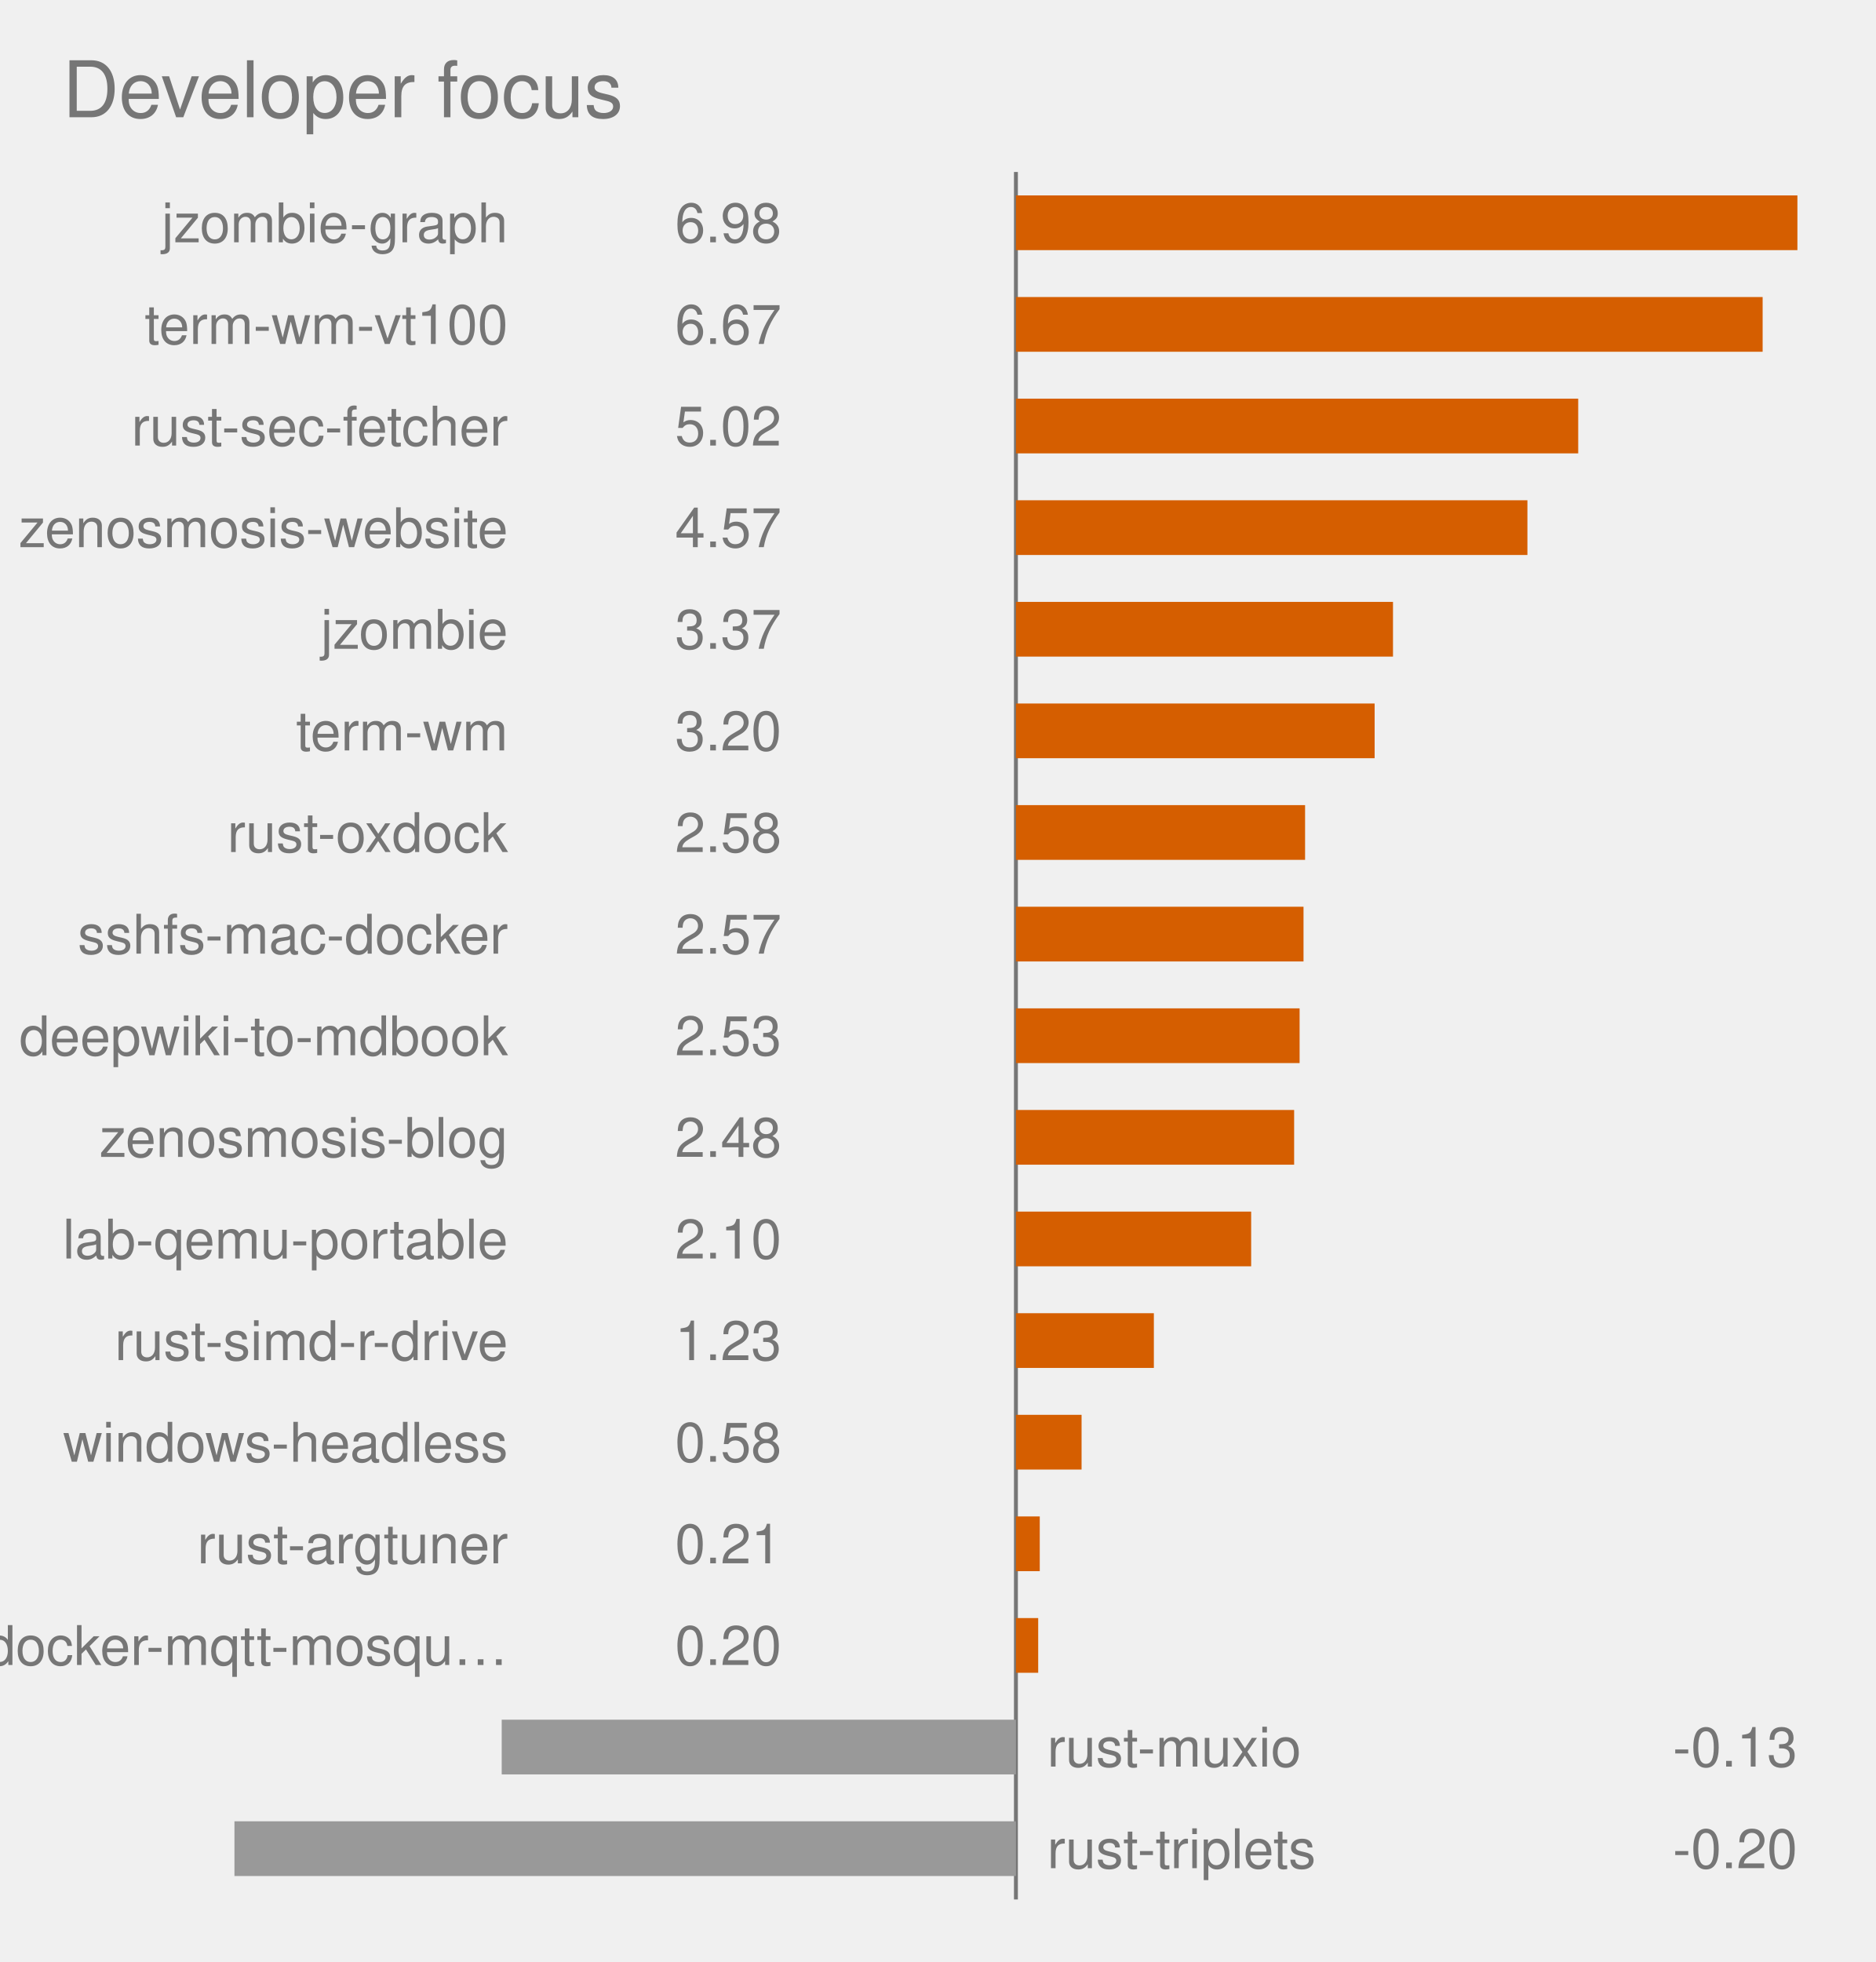
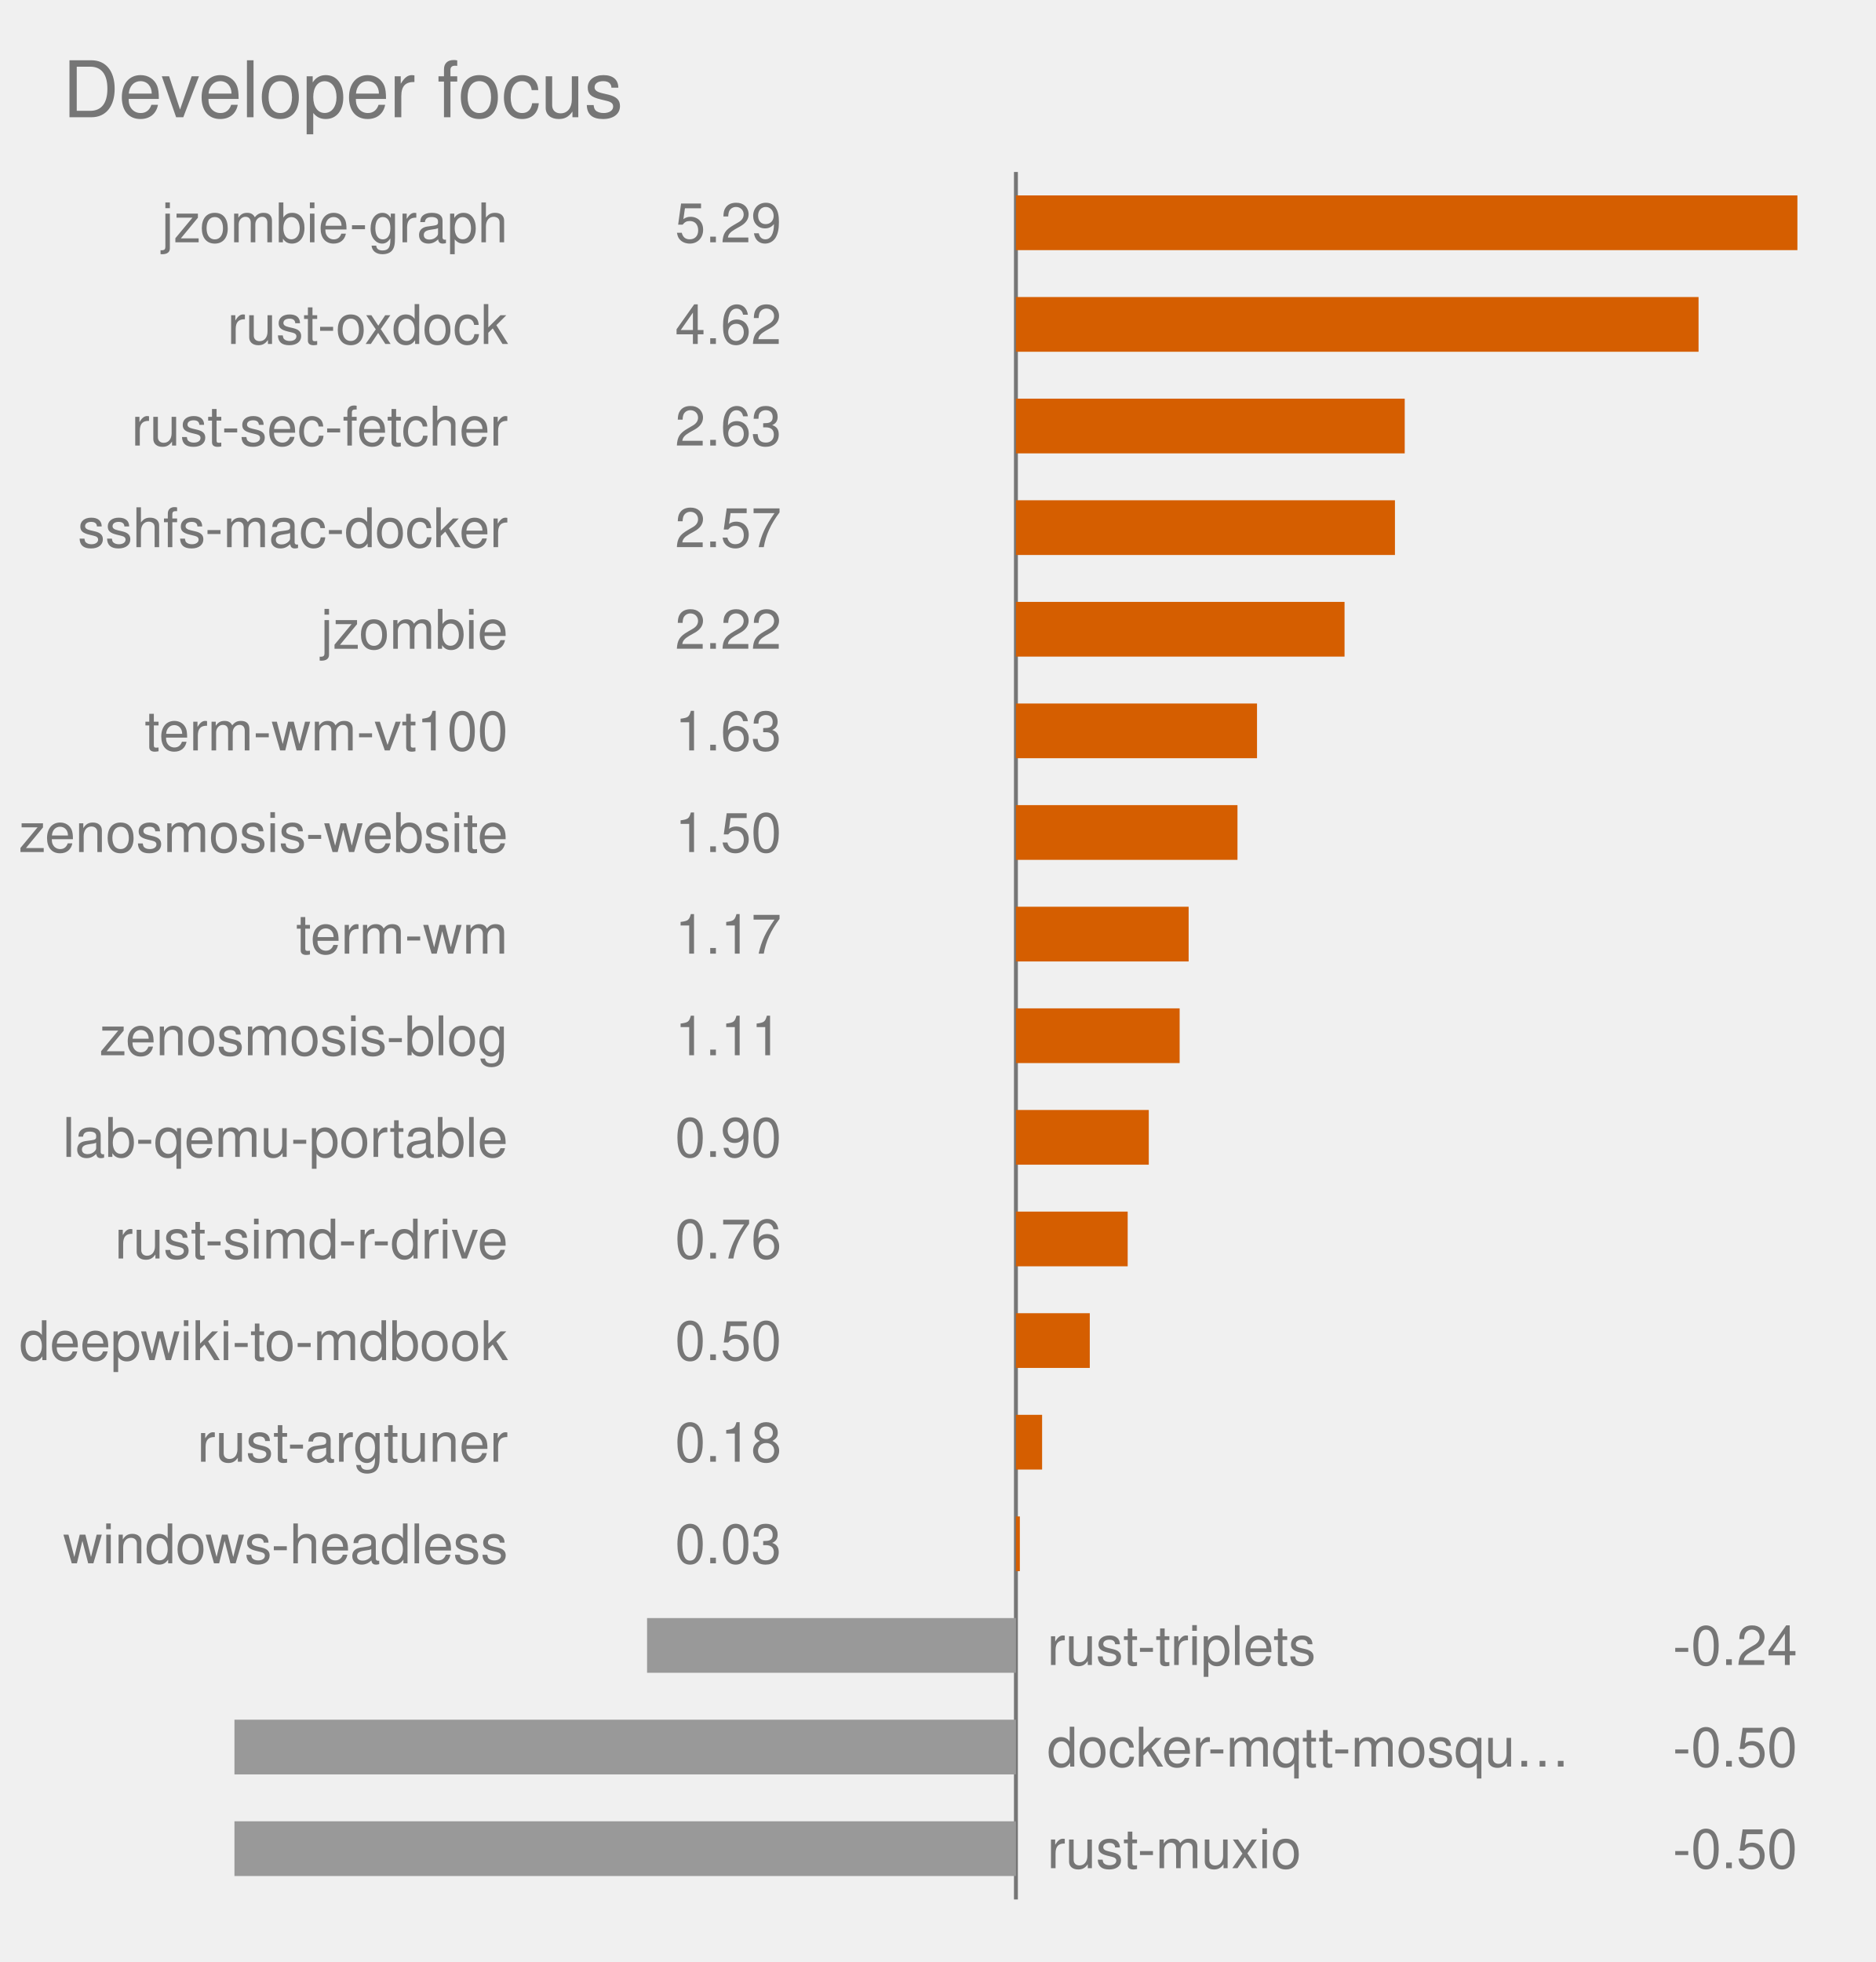
<svg xmlns="http://www.w3.org/2000/svg" viewBox="0 0 480.0 502.0" role="img" font-family="Helvetica, Arial, sans-serif">
  <text x="16" y="30" font-size="20" fill="#767676">Developer focus</text>
  <style>
            .bar {
                stroke: #fff;
                stroke-width: 2;
                rx: 4;
            }
            .lbl {
                fill: #fff;
                font-size: 13px;
                font-weight: 600;
            }
            .sub {
                fill: #fff;
                font-size: 11px;
                opacity: .92;
            }
            .dim {
                fill: #333;
                font-size: 12px;
            }
            .wht {
                fill: #fff;
                font-size: 10px;
                paint-order: stroke;
                stroke: rgba(0, 0, 0, .45);
                stroke-width: 3px;
                stroke-linejoin: round;
            }
            .muted {
                fill: #666;
                font-size: 11px;
            }
            .pulse {
                animation: breathe 2.2s ease-in-out infinite;
            }
            .slow {
                animation-duration: 3.4s;
            }
            @keyframes breathe {
                0%, 100% { opacity: .95; }
                50% { opacity: .62; }
            }
            .halo {
                transform-box: fill-box;
                transform-origin: center;
                animation: halo 2.2s ease-out infinite;
            }
            @keyframes halo {
                0% { opacity: .75; transform: scale(1); }
                100% { opacity: 0; transform: scale(2.4); }
            }
            .card {
                opacity: 0;
                animation: whisk ease-in-out infinite;
                animation-iteration-count: infinite;
            }
            .deck .card#r0 {
                opacity: 1;
            }
            @keyframes whisk {
                0% { opacity: 0; transform: translateX(60px); }
                3% { opacity: 1; transform: translateX(0); }
                10% { opacity: 1; transform: translateX(0); }
                13% { opacity: 0; transform: translateX(-60px); }
                100% { opacity: 0; transform: translateX(-60px); }
            }
            @media (prefers-reduced-motion: reduce) {
                .pulse, .halo, .card { animation: none; }
            }
        </style>
  <line x1="260.0" y1="44.0" x2="260.0" y2="486.0" stroke="#767676" stroke-width="1" />
  <rect x="260.0" y="50.0" width="200.0" height="14" fill="#D55E00" class="pulse" />
  <text x="130.0" y="62.0" text-anchor="end" font-size="14" fill="#767676">jzombie-graph</text>
-   <text x="200.0" y="62.0" text-anchor="end" font-size="14" fill="#767676">6.98</text>
-   <rect x="260.0" y="76.0" width="191.1" height="14" fill="#D55E00" class="pulse" />
-   <text x="130.0" y="88.0" text-anchor="end" font-size="14" fill="#767676">term-wm-vt100</text>
-   <text x="200.0" y="88.0" text-anchor="end" font-size="14" fill="#767676">6.67</text>
-   <rect x="260.0" y="102.0" width="143.9" height="14" fill="#D55E00" class="pulse" />
+   <text x="200.0" y="62.0" text-anchor="end" font-size="14" fill="#767676">5.29</text>
+   <rect x="260.0" y="76.0" width="174.7" height="14" fill="#D55E00" class="pulse" />
+   <text x="130.0" y="88.0" text-anchor="end" font-size="14" fill="#767676">rust-oxdock</text>
+   <text x="200.0" y="88.0" text-anchor="end" font-size="14" fill="#767676">4.62</text>
+   <rect x="260.0" y="102.0" width="99.5" height="14" fill="#D55E00" class="pulse" />
  <text x="130.0" y="114.0" text-anchor="end" font-size="14" fill="#767676">rust-sec-fetcher</text>
-   <text x="200.0" y="114.0" text-anchor="end" font-size="14" fill="#767676">5.02</text>
-   <rect x="260.0" y="128.0" width="130.9" height="14" fill="#D55E00" class="pulse" />
-   <text x="130.0" y="140.0" text-anchor="end" font-size="14" fill="#767676">zenosmosis-website</text>
-   <text x="200.0" y="140.0" text-anchor="end" font-size="14" fill="#767676">4.57</text>
-   <rect x="260.0" y="154.0" width="96.5" height="14" fill="#D55E00" class="pulse" />
+   <text x="200.0" y="114.0" text-anchor="end" font-size="14" fill="#767676">2.63</text>
+   <rect x="260.0" y="128.0" width="97.0" height="14" fill="#D55E00" class="pulse" />
+   <text x="130.0" y="140.0" text-anchor="end" font-size="14" fill="#767676">sshfs-mac-docker</text>
+   <text x="200.0" y="140.0" text-anchor="end" font-size="14" fill="#767676">2.57</text>
+   <rect x="260.0" y="154.0" width="84.1" height="14" fill="#D55E00" class="pulse" />
  <text x="130.0" y="166.0" text-anchor="end" font-size="14" fill="#767676">jzombie</text>
-   <text x="200.0" y="166.0" text-anchor="end" font-size="14" fill="#767676">3.37</text>
-   <rect x="260.0" y="180.0" width="91.8" height="14" fill="#D55E00" class="pulse" />
-   <text x="130.0" y="192.0" text-anchor="end" font-size="14" fill="#767676">term-wm</text>
-   <text x="200.0" y="192.0" text-anchor="end" font-size="14" fill="#767676">3.20</text>
-   <rect x="260.0" y="206.0" width="74.0" height="14" fill="#D55E00" class="pulse" />
-   <text x="130.0" y="218.0" text-anchor="end" font-size="14" fill="#767676">rust-oxdock</text>
-   <text x="200.0" y="218.0" text-anchor="end" font-size="14" fill="#767676">2.58</text>
-   <rect x="260.0" y="232.0" width="73.6" height="14" fill="#D55E00" class="pulse" />
-   <text x="130.0" y="244.0" text-anchor="end" font-size="14" fill="#767676">sshfs-mac-docker</text>
-   <text x="200.0" y="244.0" text-anchor="end" font-size="14" fill="#767676">2.57</text>
-   <rect x="260.0" y="258.0" width="72.6" height="14" fill="#D55E00" class="pulse" />
-   <text x="130.0" y="270.0" text-anchor="end" font-size="14" fill="#767676">deepwiki-to-mdbook</text>
-   <text x="200.0" y="270.0" text-anchor="end" font-size="14" fill="#767676">2.53</text>
-   <rect x="260.0" y="284.0" width="71.2" height="14" fill="#D55E00" class="pulse" />
-   <text x="130.0" y="296.0" text-anchor="end" font-size="14" fill="#767676">zenosmosis-blog</text>
-   <text x="200.0" y="296.0" text-anchor="end" font-size="14" fill="#767676">2.48</text>
-   <rect x="260.0" y="310.0" width="60.2" height="14" fill="#D55E00" class="pulse" />
-   <text x="130.0" y="322.0" text-anchor="end" font-size="14" fill="#767676">lab-qemu-portable</text>
-   <text x="200.0" y="322.0" text-anchor="end" font-size="14" fill="#767676">2.10</text>
-   <rect x="260.0" y="336.0" width="35.3" height="14" fill="#D55E00" class="pulse slow" />
-   <text x="130.0" y="348.0" text-anchor="end" font-size="14" fill="#767676">rust-simd-r-drive</text>
-   <text x="200.0" y="348.0" text-anchor="end" font-size="14" fill="#767676">1.23</text>
-   <rect x="260.0" y="362.0" width="16.8" height="14" fill="#D55E00" class="pulse slow" />
-   <text x="130.0" y="374.0" text-anchor="end" font-size="14" fill="#767676">windows-headless</text>
-   <text x="200.0" y="374.0" text-anchor="end" font-size="14" fill="#767676">0.58</text>
-   <rect x="260.0" y="388.0" width="6.1" height="14" fill="#D55E00" class="" />
-   <text x="130.0" y="400.0" text-anchor="end" font-size="14" fill="#767676">rust-argtuner</text>
-   <text x="200.0" y="400.0" text-anchor="end" font-size="14" fill="#767676">0.21</text>
-   <rect x="260.0" y="414.0" width="5.7" height="14" fill="#D55E00" class="" />
-   <text x="130.0" y="426.0" text-anchor="end" font-size="14" fill="#767676">docker-mqtt-mosqu…</text>
-   <text x="200.0" y="426.0" text-anchor="end" font-size="14" fill="#767676">0.20</text>
-   <rect x="128.4" y="440.0" width="131.6" height="14" fill="#999999" class="" />
-   <text x="268.0" y="452.0" text-anchor="start" font-size="14" fill="#767676">rust-muxio</text>
-   <text x="460.0" y="452.0" text-anchor="end" font-size="14" fill="#767676">-0.13</text>
+   <text x="200.0" y="166.0" text-anchor="end" font-size="14" fill="#767676">2.22</text>
+   <rect x="260.0" y="180.0" width="61.7" height="14" fill="#D55E00" class="pulse" />
+   <text x="130.0" y="192.0" text-anchor="end" font-size="14" fill="#767676">term-wm-vt100</text>
+   <text x="200.0" y="192.0" text-anchor="end" font-size="14" fill="#767676">1.63</text>
+   <rect x="260.0" y="206.0" width="56.7" height="14" fill="#D55E00" class="pulse slow" />
+   <text x="130.0" y="218.0" text-anchor="end" font-size="14" fill="#767676">zenosmosis-website</text>
+   <text x="200.0" y="218.0" text-anchor="end" font-size="14" fill="#767676">1.50</text>
+   <rect x="260.0" y="232.0" width="44.2" height="14" fill="#D55E00" class="pulse slow" />
+   <text x="130.0" y="244.0" text-anchor="end" font-size="14" fill="#767676">term-wm</text>
+   <text x="200.0" y="244.0" text-anchor="end" font-size="14" fill="#767676">1.17</text>
+   <rect x="260.0" y="258.0" width="41.9" height="14" fill="#D55E00" class="pulse slow" />
+   <text x="130.0" y="270.0" text-anchor="end" font-size="14" fill="#767676">zenosmosis-blog</text>
+   <text x="200.0" y="270.0" text-anchor="end" font-size="14" fill="#767676">1.11</text>
+   <rect x="260.0" y="284.0" width="34.0" height="14" fill="#D55E00" class="pulse slow" />
+   <text x="130.0" y="296.0" text-anchor="end" font-size="14" fill="#767676">lab-qemu-portable</text>
+   <text x="200.0" y="296.0" text-anchor="end" font-size="14" fill="#767676">0.90</text>
+   <rect x="260.0" y="310.0" width="28.6" height="14" fill="#D55E00" class="pulse slow" />
+   <text x="130.0" y="322.0" text-anchor="end" font-size="14" fill="#767676">rust-simd-r-drive</text>
+   <text x="200.0" y="322.0" text-anchor="end" font-size="14" fill="#767676">0.76</text>
+   <rect x="260.0" y="336.0" width="18.9" height="14" fill="#D55E00" class="" />
+   <text x="130.0" y="348.0" text-anchor="end" font-size="14" fill="#767676">deepwiki-to-mdbook</text>
+   <text x="200.0" y="348.0" text-anchor="end" font-size="14" fill="#767676">0.50</text>
+   <rect x="260.0" y="362.0" width="6.7" height="14" fill="#D55E00" class="" />
+   <text x="130.0" y="374.0" text-anchor="end" font-size="14" fill="#767676">rust-argtuner</text>
+   <text x="200.0" y="374.0" text-anchor="end" font-size="14" fill="#767676">0.18</text>
+   <rect x="260.0" y="388.0" width="1.0" height="14" fill="#D55E00" class="" />
+   <text x="130.0" y="400.0" text-anchor="end" font-size="14" fill="#767676">windows-headless</text>
+   <text x="200.0" y="400.0" text-anchor="end" font-size="14" fill="#767676">0.03</text>
+   <rect x="165.6" y="414.0" width="94.4" height="14" fill="#999999" class="" />
+   <text x="268.0" y="426.0" text-anchor="start" font-size="14" fill="#767676">rust-triplets</text>
+   <text x="460.0" y="426.0" text-anchor="end" font-size="14" fill="#767676">-0.24</text>
+   <rect x="60.0" y="440.0" width="200.0" height="14" fill="#999999" class="" />
+   <text x="268.0" y="452.0" text-anchor="start" font-size="14" fill="#767676">docker-mqtt-mosqu…</text>
+   <text x="460.0" y="452.0" text-anchor="end" font-size="14" fill="#767676">-0.50</text>
  <rect x="60.0" y="466.0" width="200.0" height="14" fill="#999999" class="" />
-   <text x="268.0" y="478.0" text-anchor="start" font-size="14" fill="#767676">rust-triplets</text>
-   <text x="460.0" y="478.0" text-anchor="end" font-size="14" fill="#767676">-0.20</text>
+   <text x="268.0" y="478.0" text-anchor="start" font-size="14" fill="#767676">rust-muxio</text>
+   <text x="460.0" y="478.0" text-anchor="end" font-size="14" fill="#767676">-0.50</text>
</svg>
